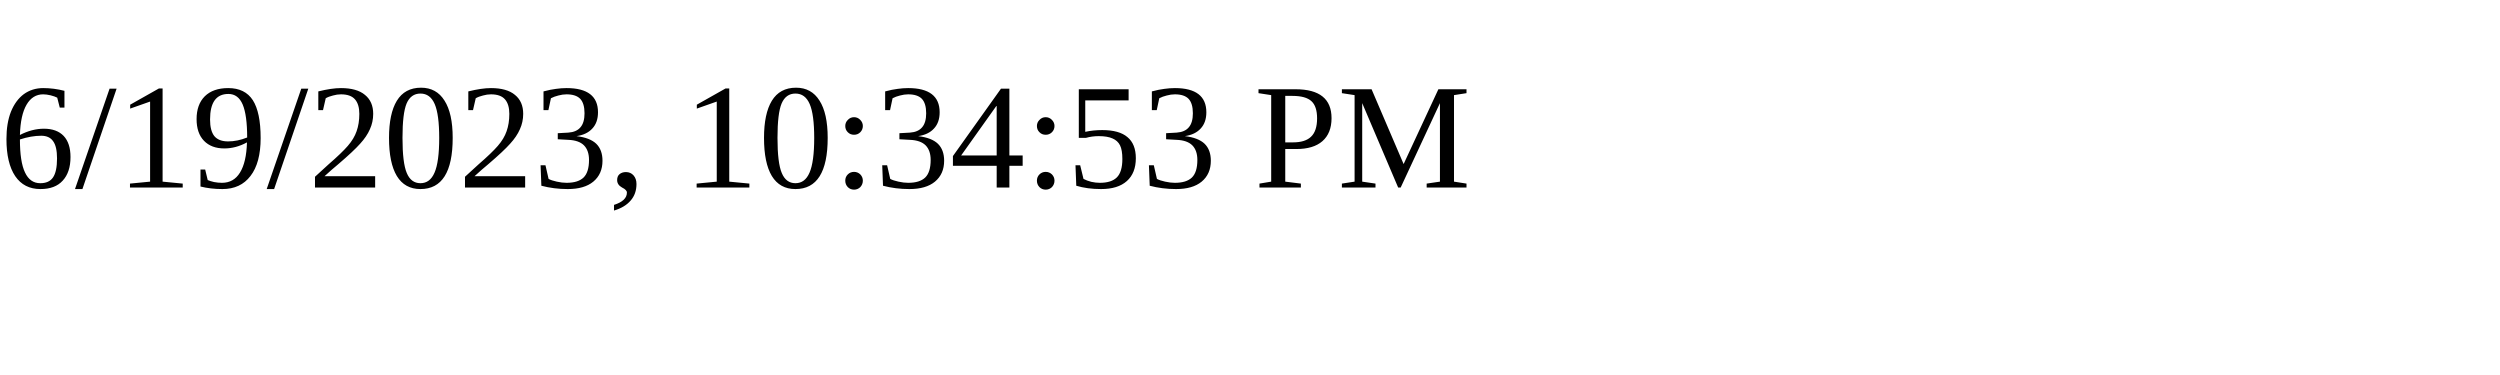
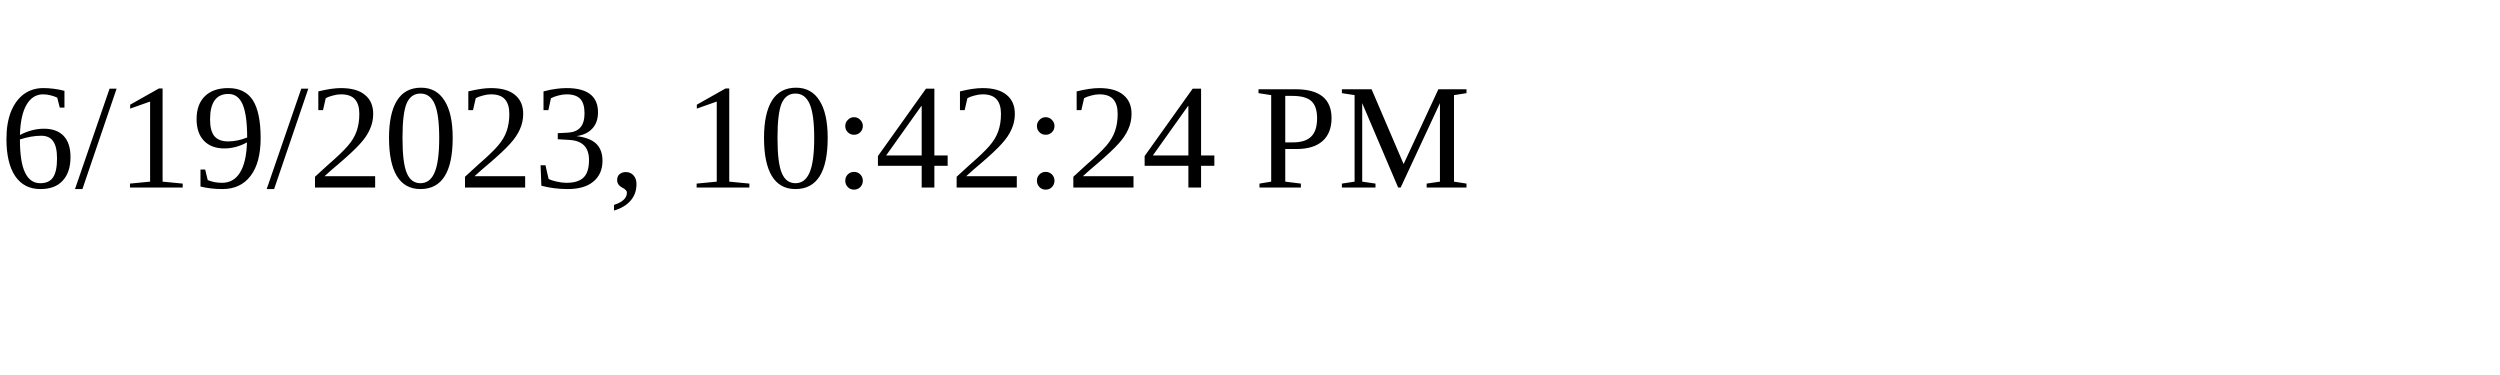
<svg xmlns="http://www.w3.org/2000/svg" height="30" width="200">
-   <text x="0" y="15">6/19/2023, 10:34:53 PM</text>
+   <text x="0" y="15">6/19/2023, 10:42:24 PM</text>
</svg>
